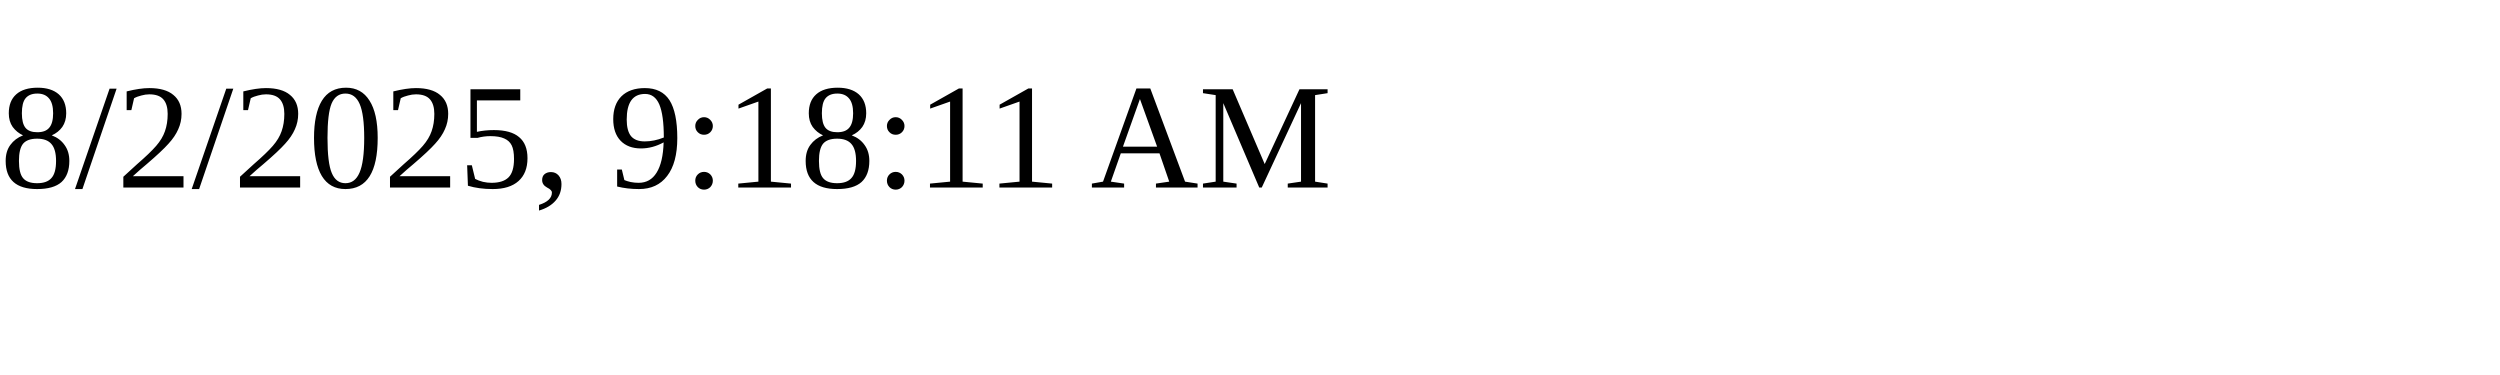
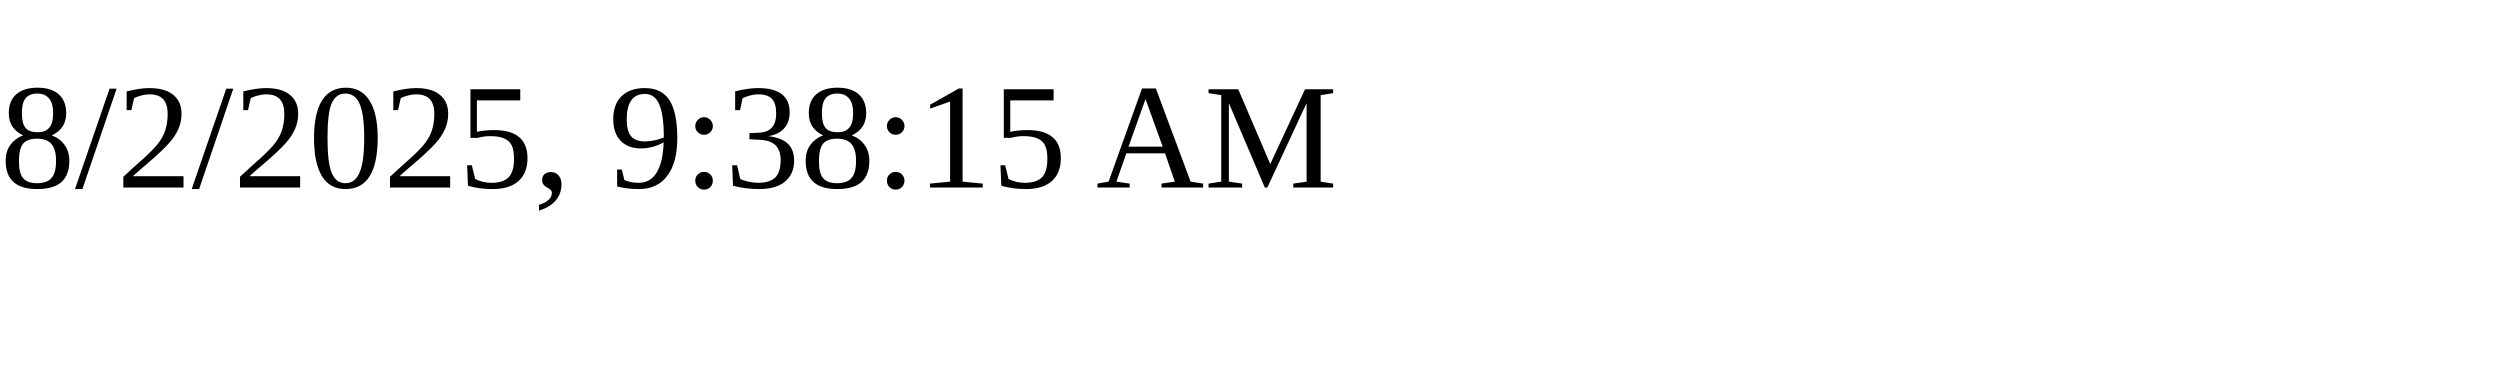
<svg xmlns="http://www.w3.org/2000/svg" height="30" width="200">
-   <text x="0" y="15">8/2/2025, 9:18:11 AM</text>
+   <text x="0" y="15">8/2/2025, 9:38:15 AM</text>
</svg>
